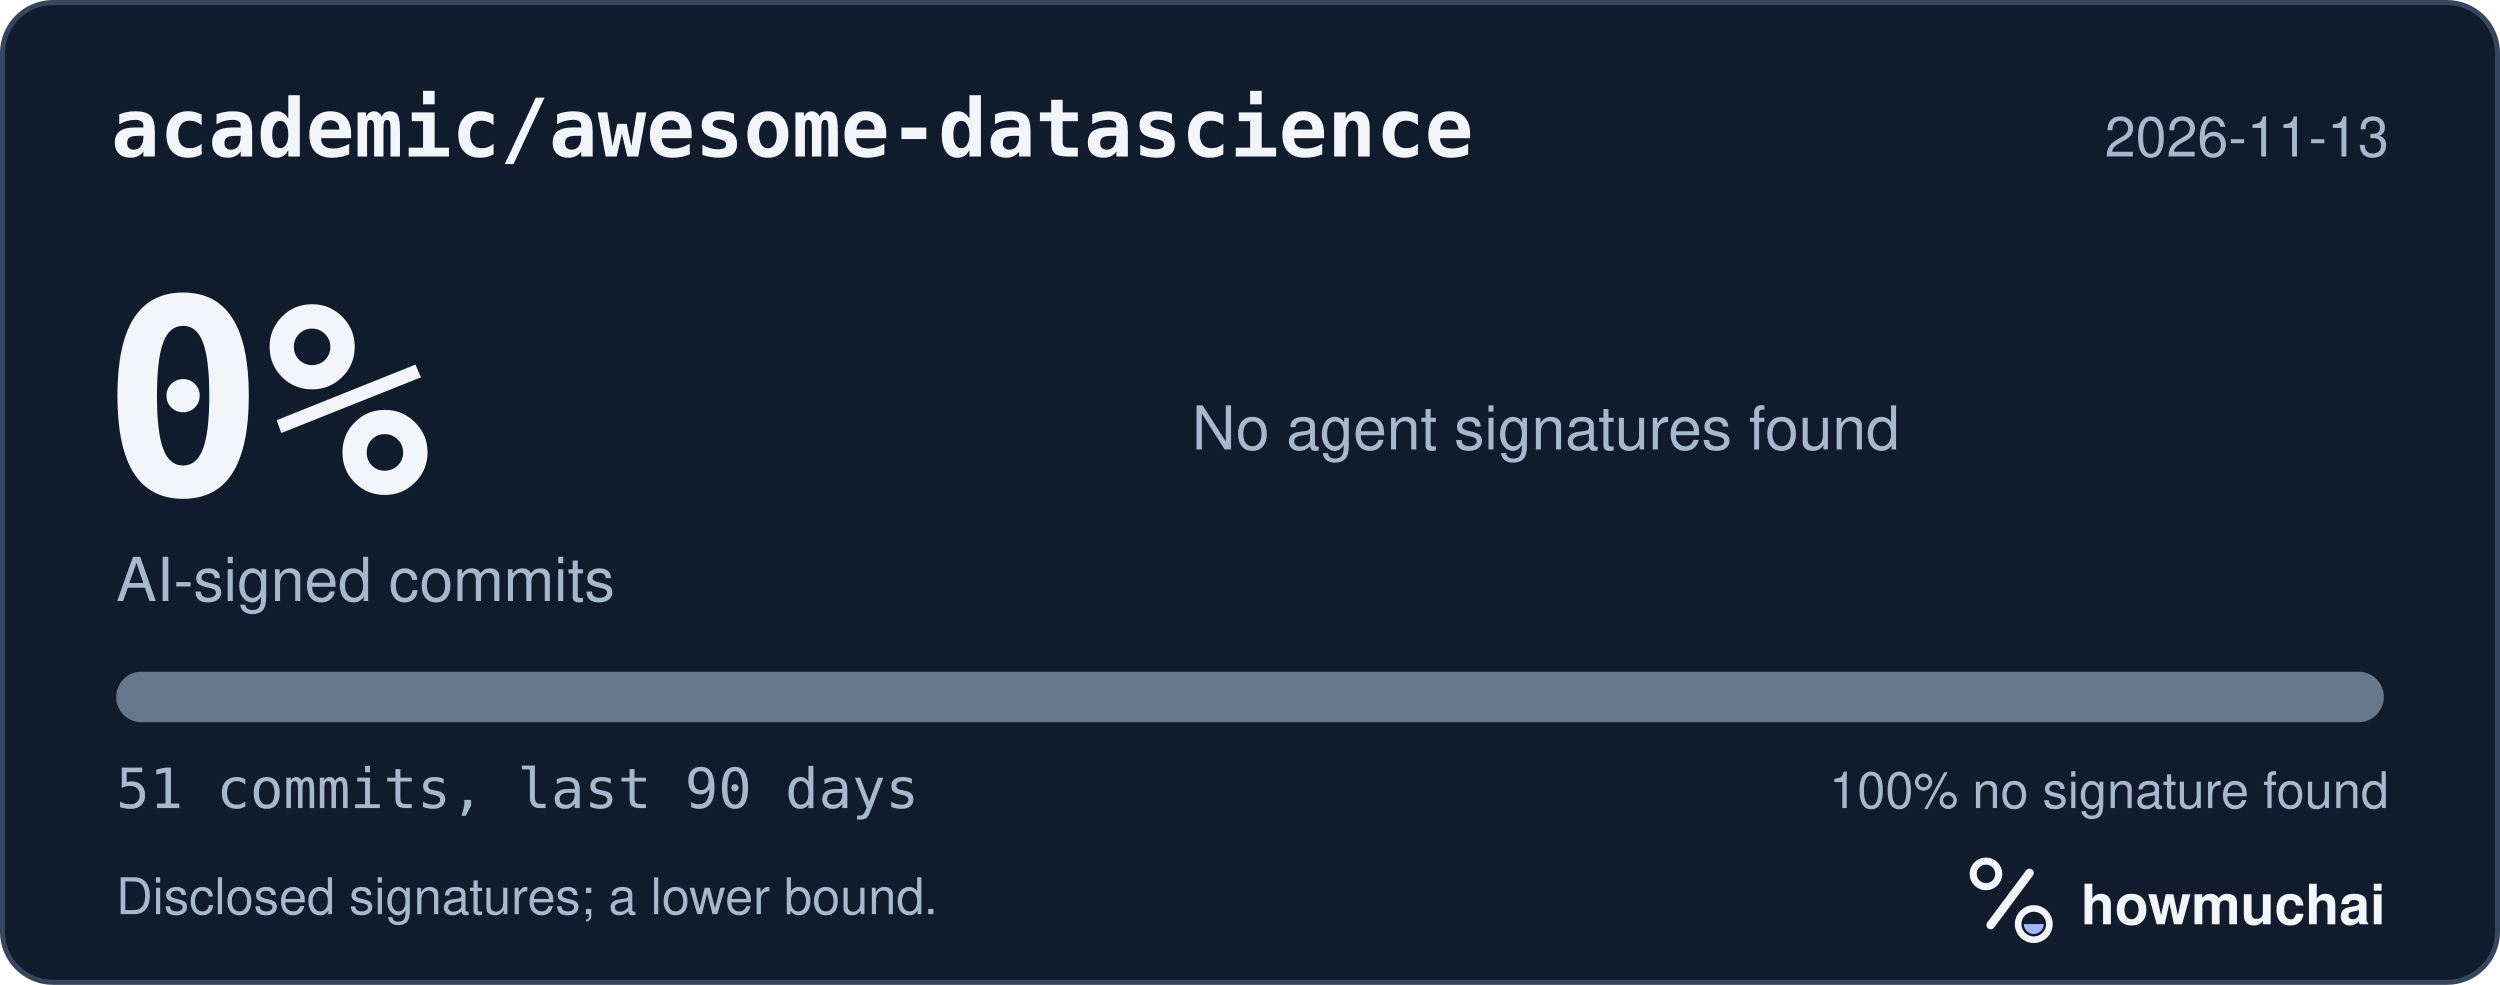
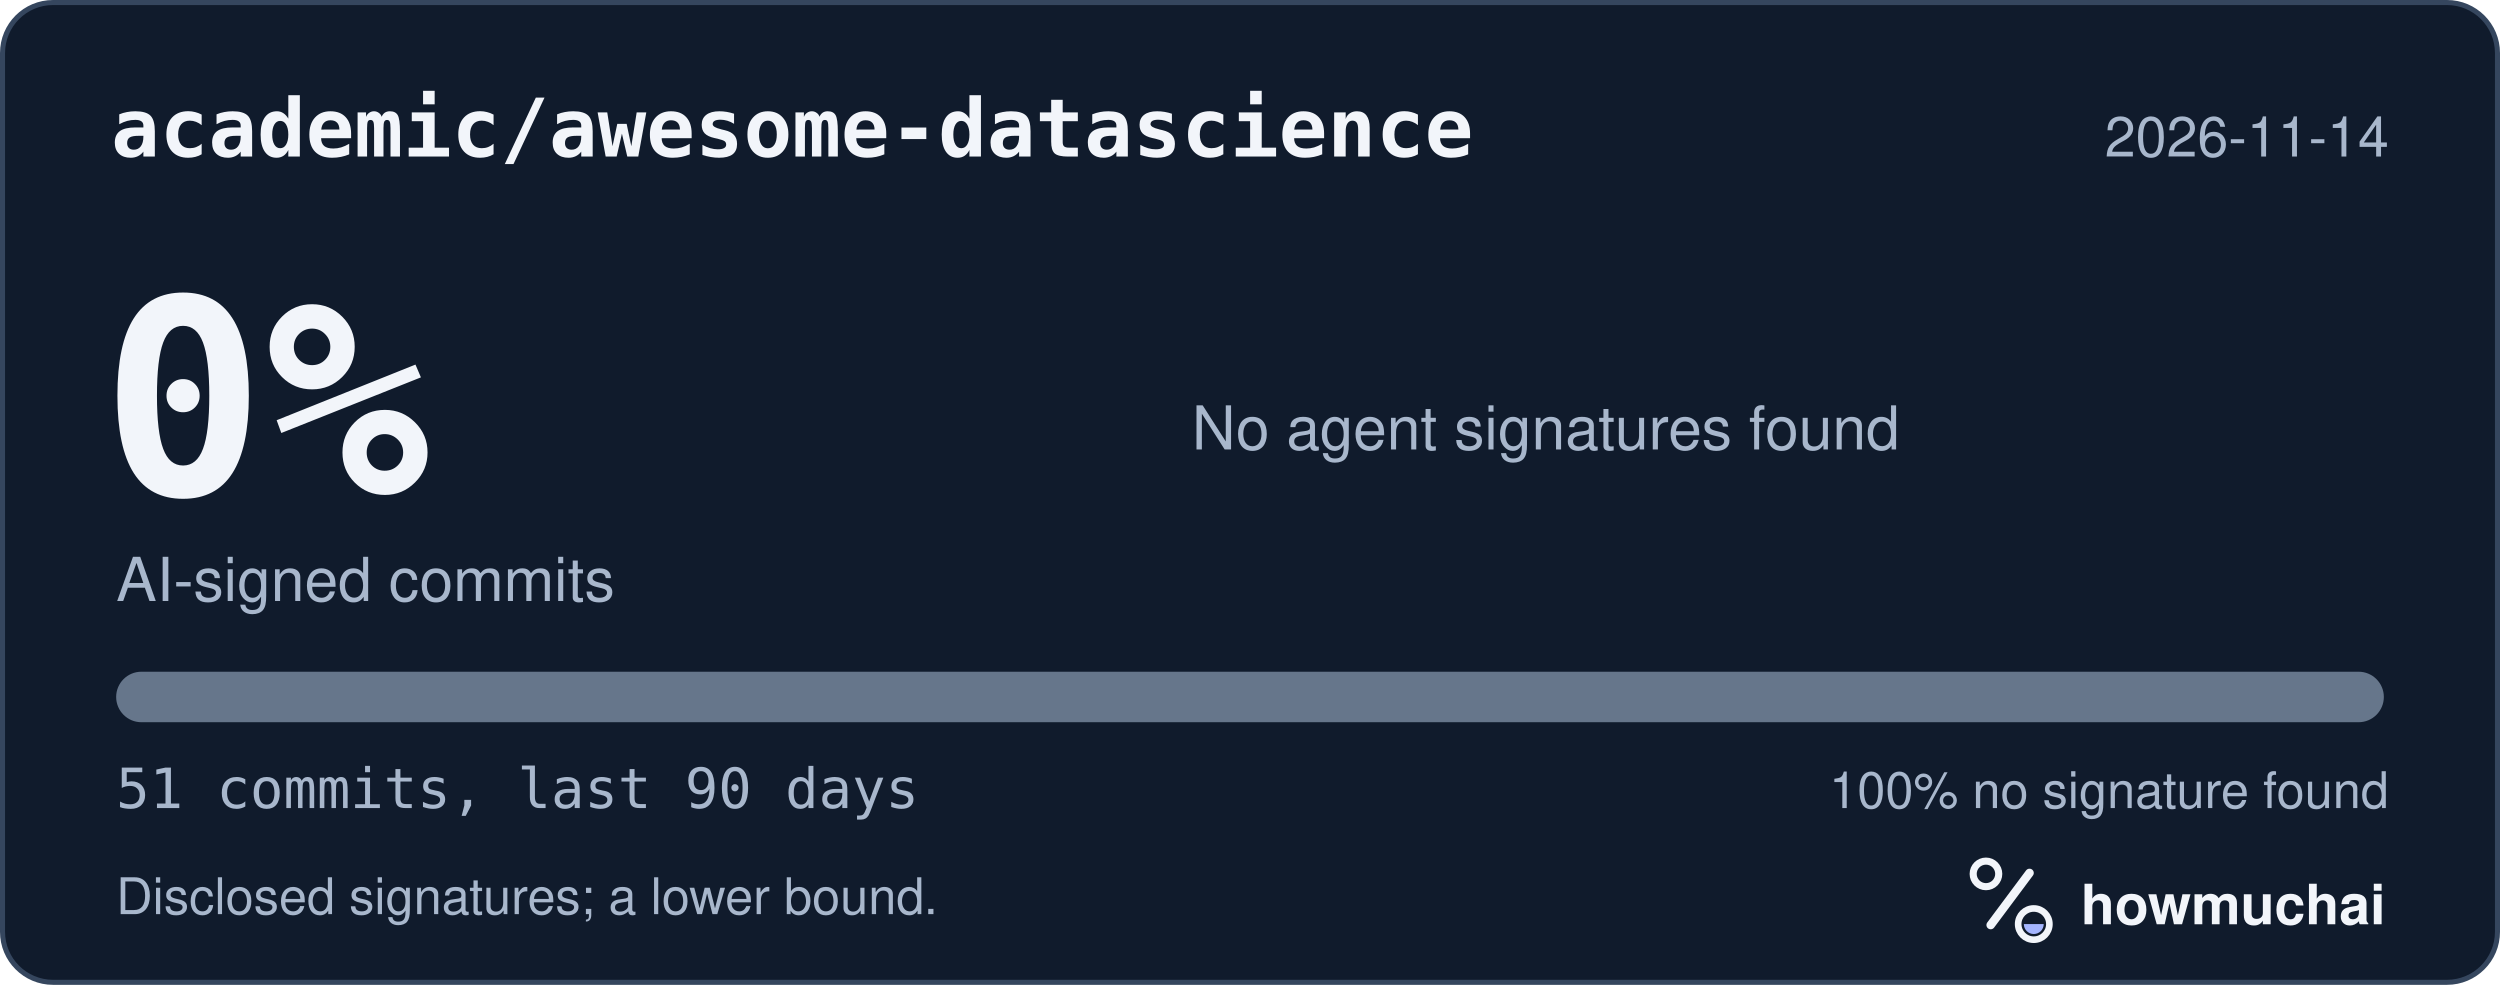
<svg xmlns="http://www.w3.org/2000/svg" width="495" height="195" viewBox="0 0 495 195" role="img" aria-labelledby="hm-t hm-d">
  <rect x="0.5" y="0.5" width="494" height="194" rx="10" fill="#101B2C" stroke="#35465E" />
  <text x="22" y="31" fill="#F2F5FA" font-family="ui-monospace, SF Mono, Menlo, Consolas, IBM Plex Mono, monospace" font-size="16" font-weight="600">academic/awesome-datascience</text>
-   <text x="473" y="31" fill="#A8B7CC" font-family="-apple-system, BlinkMacSystemFont, Segoe UI, Helvetica, Arial, Fira Sans, sans-serif" font-size="11" text-anchor="end">2026-11-13</text>
+   <text x="473" y="31" fill="#A8B7CC" font-family="-apple-system, BlinkMacSystemFont, Segoe UI, Helvetica, Arial, Fira Sans, sans-serif" font-size="11" text-anchor="end">2026-11-14</text>
  <text x="20" y="98" fill="#F2F5FA" font-family="ui-monospace, SF Mono, Menlo, Consolas, IBM Plex Mono, monospace" font-size="54" font-weight="700">0%</text>
  <text x="23" y="119" fill="#A8B7CC" font-family="-apple-system, BlinkMacSystemFont, Segoe UI, Helvetica, Arial, Fira Sans, sans-serif" font-size="12">AI-signed commits</text>
  <text x="236" y="89" fill="#A8B7CC" font-family="-apple-system, BlinkMacSystemFont, Segoe UI, Helvetica, Arial, Fira Sans, sans-serif" font-size="12">No agent signatures found</text>
  <defs>
    <clipPath id="hm-bar">
      <rect x="23" y="133" width="449" height="10" rx="5" />
    </clipPath>
  </defs>
  <rect x="23" y="133" width="449" height="10" rx="5" fill="#66768B" />
  <g clip-path="url(#hm-bar)" />
  <text x="23" y="160" fill="#A8B7CC" font-family="ui-monospace, SF Mono, Menlo, Consolas, IBM Plex Mono, monospace" font-size="11">51 commits, last 90 days</text>
  <text x="473" y="160" fill="#A8B7CC" font-family="-apple-system, BlinkMacSystemFont, Segoe UI, Helvetica, Arial, Fira Sans, sans-serif" font-size="10" text-anchor="end">100% no signature found</text>
  <text x="23" y="181" fill="#A8B7CC" font-family="-apple-system, BlinkMacSystemFont, Segoe UI, Helvetica, Arial, Fira Sans, sans-serif" font-size="10">Disclosed signatures; a lower bound.</text>
  <g transform="translate(386 166) scale(0.046875)">
    <circle cx="154" cy="150" r="54" fill="none" stroke="#F2F5FA" stroke-width="30" />
    <path d="M174 366 338 146" fill="none" stroke="#F2F5FA" stroke-width="36" stroke-linecap="round" />
    <circle cx="356" cy="362" r="66" fill="none" stroke="#F2F5FA" stroke-width="28" />
    <path d="M314 362a42 42 0 0 0 84 0Z" fill="#A4B5FF" />
  </g>
  <text x="412" y="183" fill="#F2F5FA" font-family="-apple-system, BlinkMacSystemFont, Segoe UI, Helvetica, Arial, Fira Sans, sans-serif" font-size="11" font-weight="650">howmuchai</text>
</svg>
